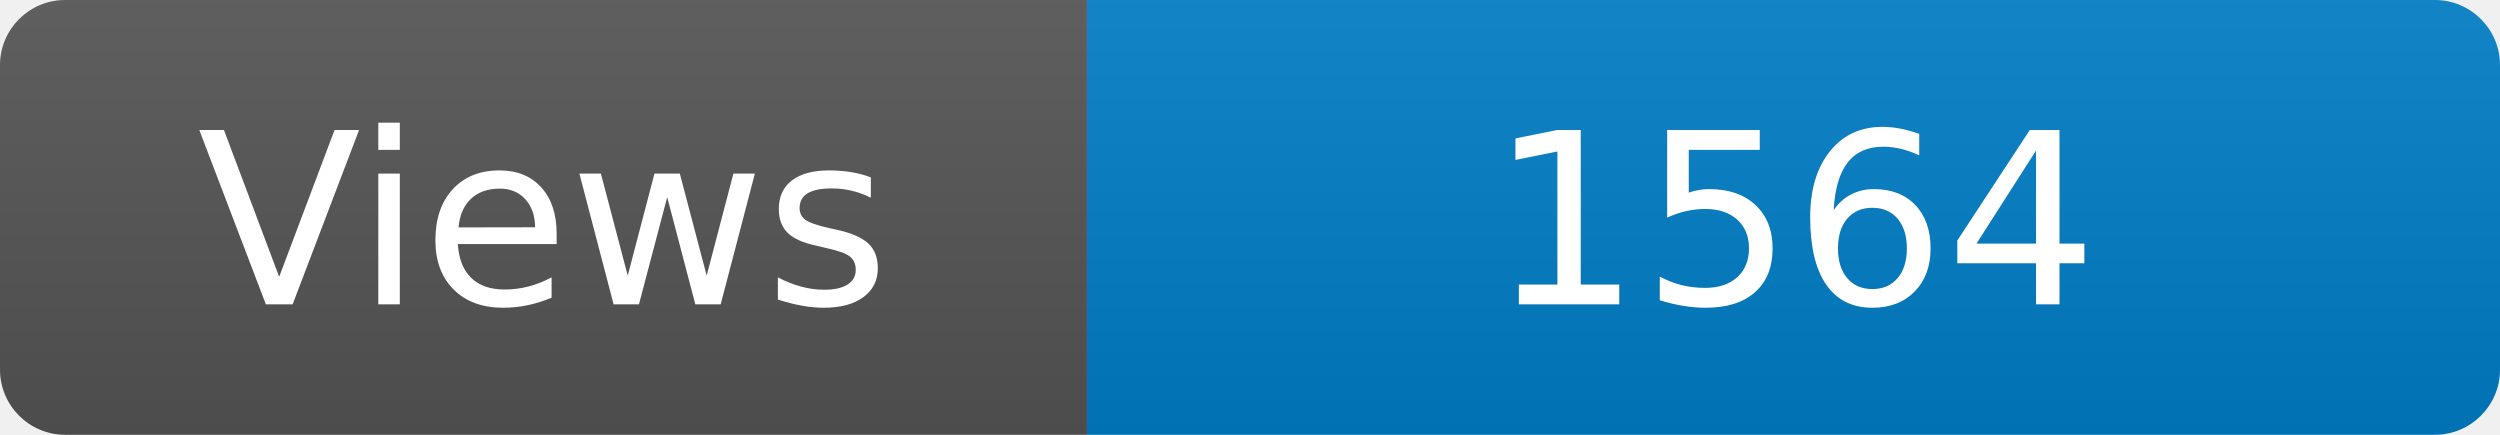
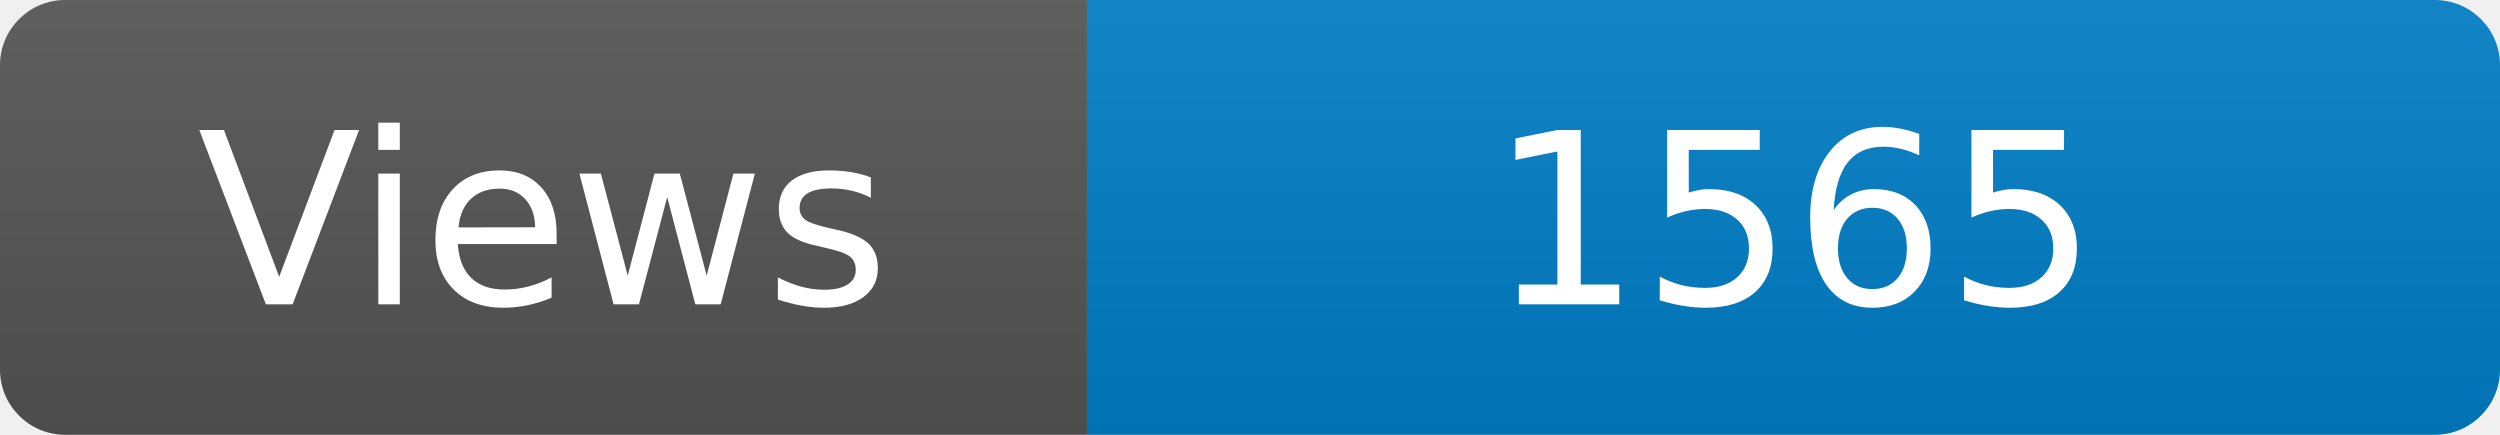
<svg xmlns="http://www.w3.org/2000/svg" width="115" height="20" role="img" aria-label="Maintained?: yes">
  <linearGradient id="s" x2="0" y2="100%">
    <stop offset="0" stop-color="#bbb" stop-opacity=".1" />
    <stop offset="1" stop-opacity=".1" />
  </linearGradient>
  <clipPath id="r">
    <rect width="115" height="20" rx="3" fill="#fff" />
  </clipPath>
  <g clip-path="url(#r)">
    <rect width="50" height="20" fill="#555" />
    <rect x="50" width="160" height="20" fill="#007ec6" />
    <rect width="115" height="20" fill="url(#s)" />
  </g>
  <g fill="#fff" text-anchor="middle" font-family="Verdana,Geneva,DejaVu Sans,sans-serif" font-size="110">
    <text x="250" y="140" transform="scale(.1)" fill="#fff">Views</text>
-     <text x="825" y="140" transform="scale(.1)" fill="#fff">1564</text>
+     <text x="825" y="140" transform="scale(.1)" fill="#fff">1565</text>
  </g>
</svg>
